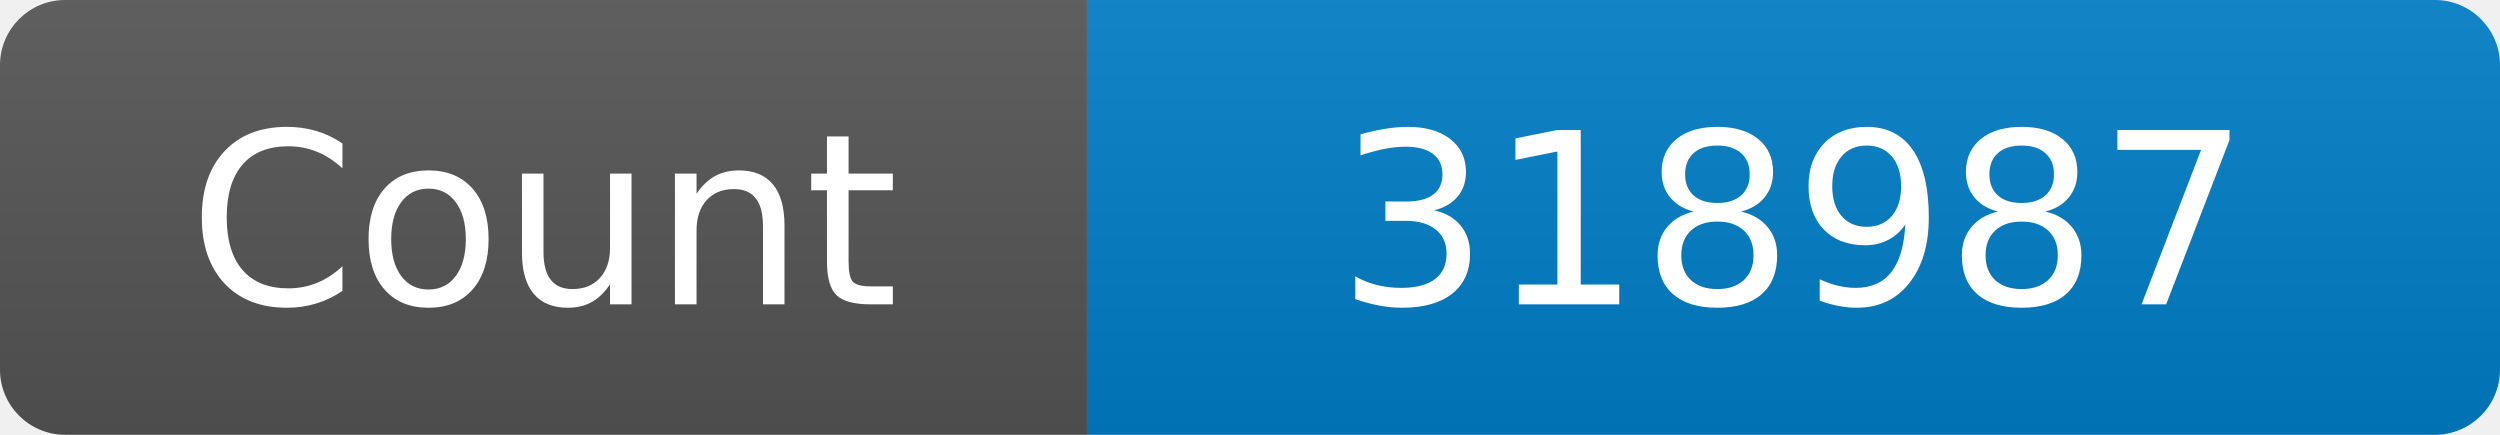
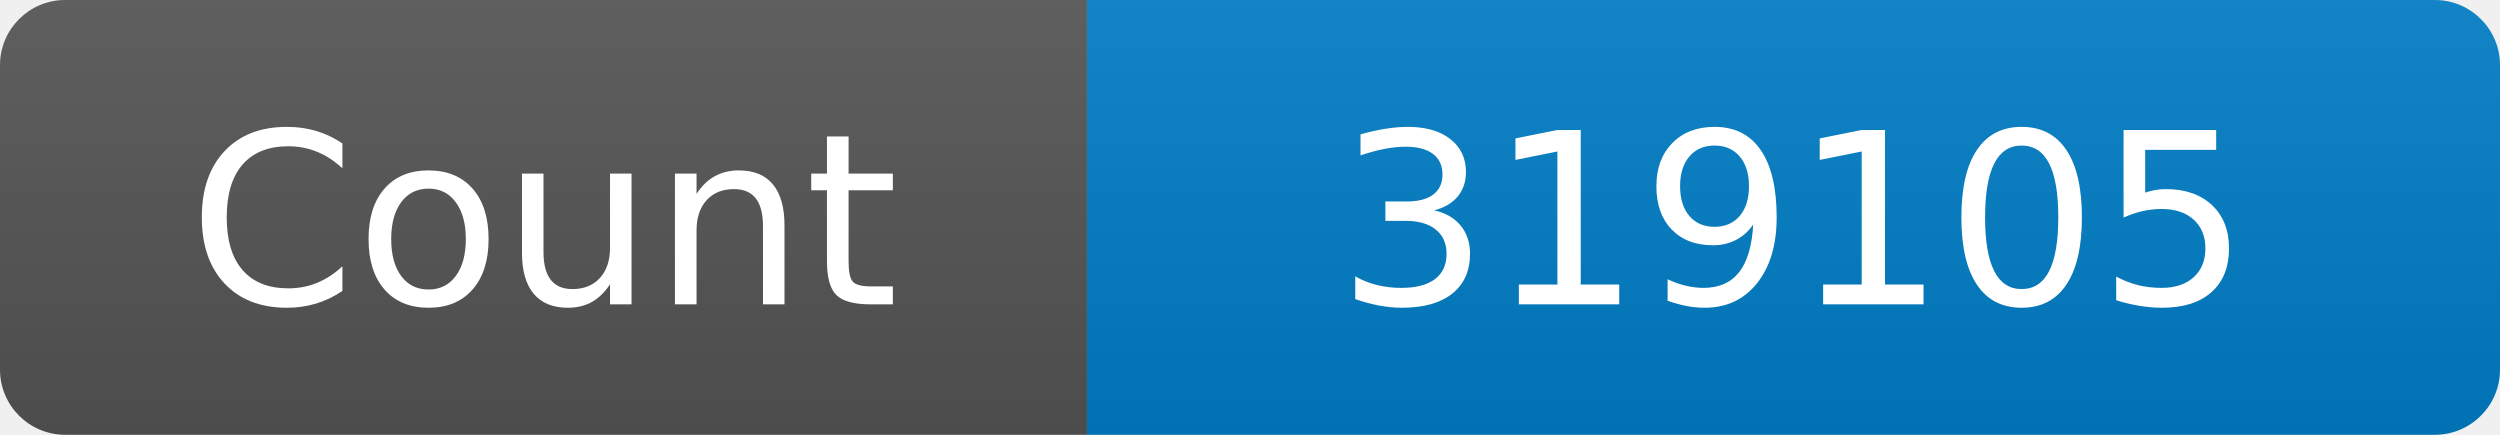
<svg xmlns="http://www.w3.org/2000/svg" width="115" height="20" role="img" aria-label="Maintained?: yes">
  <linearGradient id="s" x2="0" y2="100%">
    <stop offset="0" stop-color="#bbb" stop-opacity=".1" />
    <stop offset="1" stop-opacity=".1" />
  </linearGradient>
  <clipPath id="r">
    <rect width="115" height="20" rx="3" fill="#fff" />
  </clipPath>
  <g clip-path="url(#r)">
    <rect width="50" height="20" fill="#555" />
    <rect x="50" width="160" height="20" fill="#007ec6" />
    <rect width="115" height="20" fill="url(#s)" />
  </g>
  <g fill="#fff" text-anchor="middle" font-family="Verdana,Geneva,DejaVu Sans,sans-serif" font-size="110">
    <text x="250" y="140" transform="scale(.1)" fill="#fff">Count</text>
-     <text x="825" y="140" transform="scale(.1)" fill="#fff">318987</text>
+     <text x="825" y="140" transform="scale(.1)" fill="#fff">319105</text>
  </g>
</svg>
